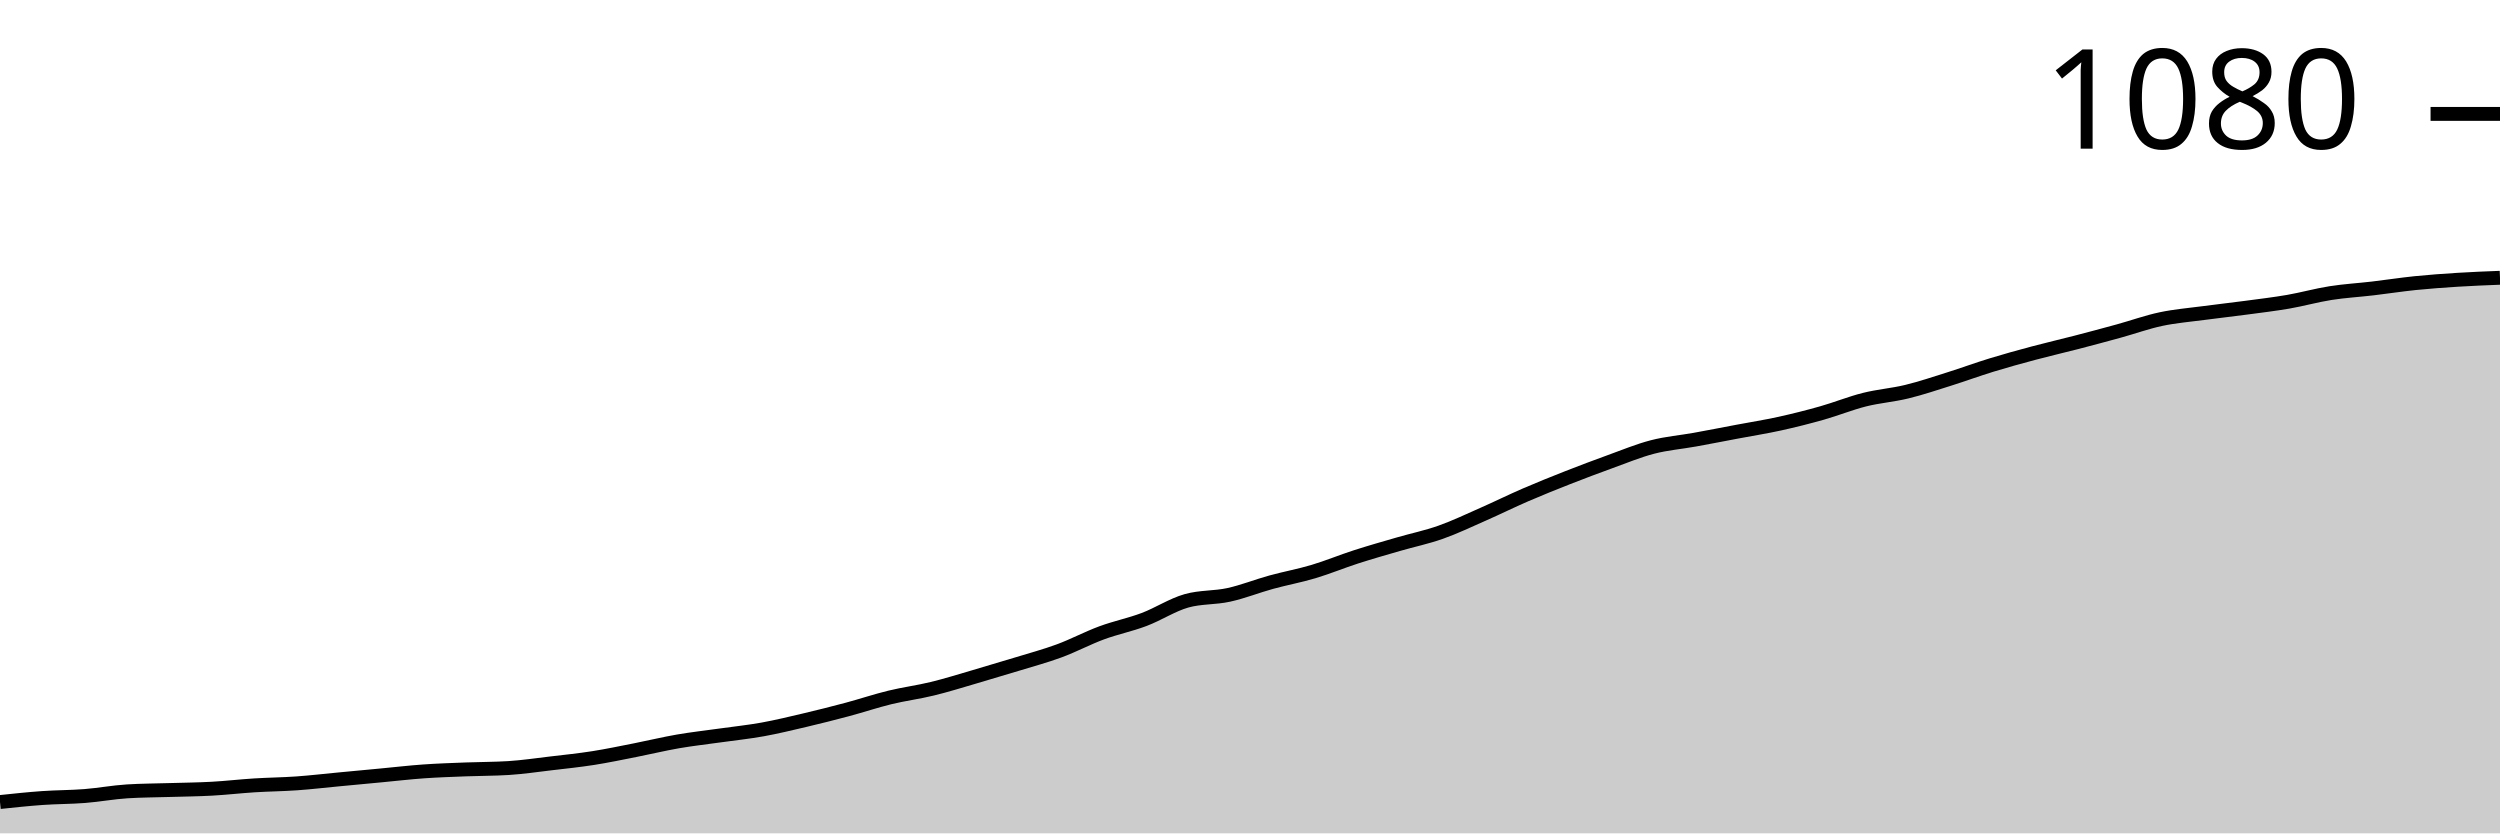
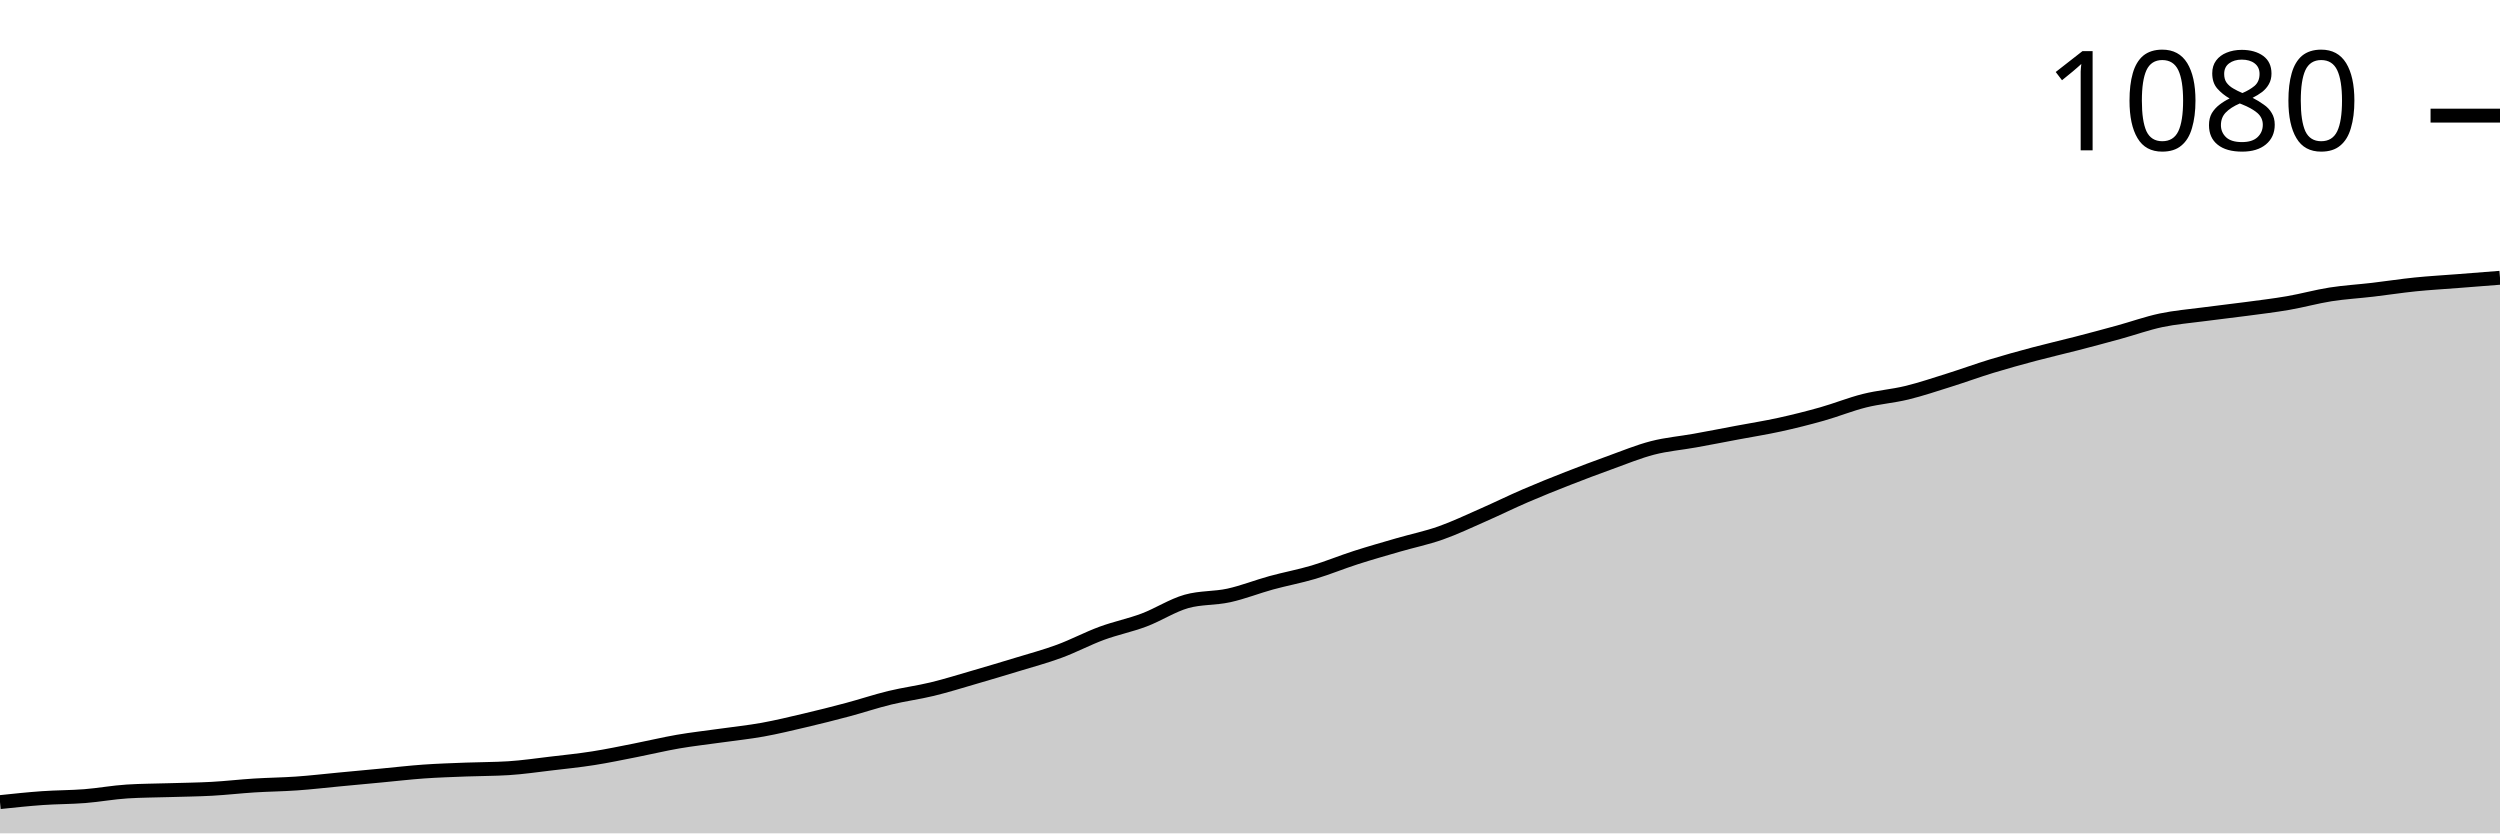
<svg xmlns="http://www.w3.org/2000/svg" viewBox="0 0 180 60">
  <g transform="translate(0,20)">
-     <path class="area" fill="rgba(0, 0, 0, 0.2)" d="M0,37.746C1.017,37.638,2.034,37.53,3.051,37.458C4.068,37.386,5.085,37.394,6.102,37.314C7.119,37.234,8.136,37.042,9.153,36.978C10.169,36.914,11.186,36.914,12.203,36.882C13.22,36.851,14.237,36.843,15.254,36.787C16.271,36.731,17.288,36.611,18.305,36.547C19.322,36.483,20.339,36.475,21.356,36.403C22.373,36.331,23.39,36.211,24.407,36.115C25.424,36.019,26.441,35.923,27.458,35.827C28.475,35.731,29.492,35.612,30.508,35.54C31.525,35.468,32.542,35.436,33.559,35.396C34.576,35.356,35.593,35.364,36.61,35.3C37.627,35.236,38.644,35.084,39.661,34.964C40.678,34.844,41.695,34.74,42.712,34.58C43.729,34.42,44.746,34.205,45.763,34.005C46.78,33.805,47.797,33.557,48.814,33.381C49.831,33.205,50.847,33.094,51.864,32.95C52.881,32.806,53.898,32.702,54.915,32.518C55.932,32.334,56.949,32.086,57.966,31.847C58.983,31.607,60,31.351,61.017,31.079C62.034,30.807,63.051,30.464,64.068,30.216C65.085,29.968,66.102,29.84,67.119,29.592C68.136,29.345,69.153,29.025,70.169,28.729C71.186,28.433,72.203,28.129,73.22,27.818C74.237,27.506,75.254,27.234,76.271,26.859C77.288,26.483,78.305,25.939,79.322,25.564C80.339,25.188,81.356,24.988,82.373,24.604C83.39,24.221,84.407,23.549,85.424,23.261C86.441,22.974,87.458,23.054,88.475,22.83C89.492,22.606,90.508,22.198,91.525,21.918C92.542,21.639,93.559,21.455,94.576,21.151C95.593,20.847,96.61,20.424,97.627,20.096C98.644,19.768,99.661,19.48,100.678,19.185C101.695,18.889,102.712,18.681,103.729,18.321C104.746,17.962,105.763,17.474,106.78,17.026C107.797,16.579,108.814,16.075,109.831,15.635C110.847,15.196,111.864,14.788,112.881,14.388C113.898,13.989,114.915,13.605,115.932,13.237C116.949,12.87,117.966,12.446,118.983,12.182C120,11.918,121.017,11.839,122.034,11.655C123.051,11.471,124.068,11.271,125.085,11.079C126.102,10.887,127.119,10.727,128.136,10.504C129.153,10.28,130.169,10.024,131.186,9.736C132.203,9.448,133.22,9.033,134.237,8.777C135.254,8.521,136.271,8.449,137.288,8.201C138.305,7.954,139.322,7.61,140.339,7.29C141.356,6.97,142.373,6.595,143.39,6.283C144.407,5.971,145.424,5.691,146.441,5.42C147.458,5.148,148.475,4.916,149.492,4.652C150.508,4.388,151.525,4.117,152.542,3.837C153.559,3.557,154.576,3.189,155.593,2.974C156.61,2.758,157.627,2.678,158.644,2.542C159.661,2.406,160.678,2.294,161.695,2.158C162.712,2.022,163.729,1.902,164.746,1.727C165.763,1.551,166.78,1.263,167.797,1.103C168.814,0.943,169.831,0.887,170.847,0.767C171.864,0.647,172.881,0.488,173.898,0.384C174.915,0.28,175.932,0.208,176.949,0.144C177.966,0.08,178.983,0.04,180,0L180,40C178.983,40,177.966,40,176.949,40C175.932,40,174.915,40,173.898,40C172.881,40,171.864,40,170.847,40C169.831,40,168.814,40,167.797,40C166.78,40,165.763,40,164.746,40C163.729,40,162.712,40,161.695,40C160.678,40,159.661,40,158.644,40C157.627,40,156.61,40,155.593,40C154.576,40,153.559,40,152.542,40C151.525,40,150.508,40,149.492,40C148.475,40,147.458,40,146.441,40C145.424,40,144.407,40,143.39,40C142.373,40,141.356,40,140.339,40C139.322,40,138.305,40,137.288,40C136.271,40,135.254,40,134.237,40C133.22,40,132.203,40,131.186,40C130.169,40,129.153,40,128.136,40C127.119,40,126.102,40,125.085,40C124.068,40,123.051,40,122.034,40C121.017,40,120,40,118.983,40C117.966,40,116.949,40,115.932,40C114.915,40,113.898,40,112.881,40C111.864,40,110.847,40,109.831,40C108.814,40,107.797,40,106.78,40C105.763,40,104.746,40,103.729,40C102.712,40,101.695,40,100.678,40C99.661,40,98.644,40,97.627,40C96.61,40,95.593,40,94.576,40C93.559,40,92.542,40,91.525,40C90.508,40,89.492,40,88.475,40C87.458,40,86.441,40,85.424,40C84.407,40,83.39,40,82.373,40C81.356,40,80.339,40,79.322,40C78.305,40,77.288,40,76.271,40C75.254,40,74.237,40,73.22,40C72.203,40,71.186,40,70.169,40C69.153,40,68.136,40,67.119,40C66.102,40,65.085,40,64.068,40C63.051,40,62.034,40,61.017,40C60,40,58.983,40,57.966,40C56.949,40,55.932,40,54.915,40C53.898,40,52.881,40,51.864,40C50.847,40,49.831,40,48.814,40C47.797,40,46.78,40,45.763,40C44.746,40,43.729,40,42.712,40C41.695,40,40.678,40,39.661,40C38.644,40,37.627,40,36.61,40C35.593,40,34.576,40,33.559,40C32.542,40,31.525,40,30.508,40C29.492,40,28.475,40,27.458,40C26.441,40,25.424,40,24.407,40C23.39,40,22.373,40,21.356,40C20.339,40,19.322,40,18.305,40C17.288,40,16.271,40,15.254,40C14.237,40,13.22,40,12.203,40C11.186,40,10.169,40,9.153,40C8.136,40,7.119,40,6.102,40C5.085,40,4.068,40,3.051,40C2.034,40,1.017,40,0,40Z" />
-     <path class="line" stroke="black" fill="none" d="M0,37.746C1.017,37.638,2.034,37.53,3.051,37.458C4.068,37.386,5.085,37.394,6.102,37.314C7.119,37.234,8.136,37.042,9.153,36.978C10.169,36.914,11.186,36.914,12.203,36.882C13.22,36.851,14.237,36.843,15.254,36.787C16.271,36.731,17.288,36.611,18.305,36.547C19.322,36.483,20.339,36.475,21.356,36.403C22.373,36.331,23.39,36.211,24.407,36.115C25.424,36.019,26.441,35.923,27.458,35.827C28.475,35.731,29.492,35.612,30.508,35.54C31.525,35.468,32.542,35.436,33.559,35.396C34.576,35.356,35.593,35.364,36.61,35.3C37.627,35.236,38.644,35.084,39.661,34.964C40.678,34.844,41.695,34.74,42.712,34.58C43.729,34.42,44.746,34.205,45.763,34.005C46.78,33.805,47.797,33.557,48.814,33.381C49.831,33.205,50.847,33.094,51.864,32.95C52.881,32.806,53.898,32.702,54.915,32.518C55.932,32.334,56.949,32.086,57.966,31.847C58.983,31.607,60,31.351,61.017,31.079C62.034,30.807,63.051,30.464,64.068,30.216C65.085,29.968,66.102,29.84,67.119,29.592C68.136,29.345,69.153,29.025,70.169,28.729C71.186,28.433,72.203,28.129,73.22,27.818C74.237,27.506,75.254,27.234,76.271,26.859C77.288,26.483,78.305,25.939,79.322,25.564C80.339,25.188,81.356,24.988,82.373,24.604C83.39,24.221,84.407,23.549,85.424,23.261C86.441,22.974,87.458,23.054,88.475,22.83C89.492,22.606,90.508,22.198,91.525,21.918C92.542,21.639,93.559,21.455,94.576,21.151C95.593,20.847,96.61,20.424,97.627,20.096C98.644,19.768,99.661,19.48,100.678,19.185C101.695,18.889,102.712,18.681,103.729,18.321C104.746,17.962,105.763,17.474,106.78,17.026C107.797,16.579,108.814,16.075,109.831,15.635C110.847,15.196,111.864,14.788,112.881,14.388C113.898,13.989,114.915,13.605,115.932,13.237C116.949,12.87,117.966,12.446,118.983,12.182C120,11.918,121.017,11.839,122.034,11.655C123.051,11.471,124.068,11.271,125.085,11.079C126.102,10.887,127.119,10.727,128.136,10.504C129.153,10.28,130.169,10.024,131.186,9.736C132.203,9.448,133.22,9.033,134.237,8.777C135.254,8.521,136.271,8.449,137.288,8.201C138.305,7.954,139.322,7.61,140.339,7.29C141.356,6.97,142.373,6.595,143.39,6.283C144.407,5.971,145.424,5.691,146.441,5.42C147.458,5.148,148.475,4.916,149.492,4.652C150.508,4.388,151.525,4.117,152.542,3.837C153.559,3.557,154.576,3.189,155.593,2.974C156.61,2.758,157.627,2.678,158.644,2.542C159.661,2.406,160.678,2.294,161.695,2.158C162.712,2.022,163.729,1.902,164.746,1.727C165.763,1.551,166.78,1.263,167.797,1.103C168.814,0.943,169.831,0.887,170.847,0.767C171.864,0.647,172.881,0.488,173.898,0.384C174.915,0.28,175.932,0.208,176.949,0.144C177.966,0.08,178.983,0.04,180,0" />
-     <path class="axis-ceiling" stroke-width="1" stroke="black" fill="none" d="M175,-11.799L180,-11.799" />
-     <text class="axis-ceiling-label" font-family="sans-serif" text-anchor="end" font-size="10px" x="170" y="-9.299">1080</text>
+     <path class="area" fill="rgba(0, 0, 0, 0.2)" d="M0,37.751C1.017,37.644,2.034,37.536,3.051,37.464C4.068,37.392,5.085,37.4,6.102,37.321C7.119,37.241,8.136,37.049,9.153,36.986C10.169,36.922,11.186,36.922,12.203,36.89C13.22,36.858,14.237,36.85,15.254,36.794C16.271,36.738,17.288,36.619,18.305,36.555C19.322,36.491,20.339,36.483,21.356,36.411C22.373,36.34,23.39,36.22,24.407,36.124C25.424,36.029,26.441,35.933,27.458,35.837C28.475,35.742,29.492,35.622,30.508,35.55C31.525,35.478,32.542,35.447,33.559,35.407C34.576,35.367,35.593,35.375,36.61,35.311C37.627,35.247,38.644,35.096,39.661,34.976C40.678,34.856,41.695,34.753,42.712,34.593C43.729,34.434,44.746,34.219,45.763,34.019C46.78,33.82,47.797,33.573,48.814,33.397C49.831,33.222,50.847,33.11,51.864,32.967C52.881,32.823,53.898,32.719,54.915,32.536C55.932,32.352,56.949,32.105,57.966,31.866C58.983,31.627,60,31.372,61.017,31.1C62.034,30.829,63.051,30.486,64.068,30.239C65.085,29.992,66.102,29.864,67.119,29.617C68.136,29.37,69.153,29.051,70.169,28.756C71.186,28.461,72.203,28.158,73.22,27.847C74.237,27.536,75.254,27.265,76.271,26.89C77.288,26.515,78.305,25.973,79.322,25.598C80.339,25.223,81.356,25.024,82.373,24.641C83.39,24.258,84.407,23.589,85.424,23.301C86.441,23.014,87.458,23.094,88.475,22.871C89.492,22.648,90.508,22.241,91.525,21.962C92.542,21.683,93.559,21.499,94.576,21.196C95.593,20.893,96.61,20.47,97.627,20.144C98.644,19.817,99.661,19.53,100.678,19.234C101.695,18.939,102.712,18.732,103.729,18.373C104.746,18.014,105.763,17.528,106.78,17.081C107.797,16.635,108.814,16.132,109.831,15.694C110.847,15.255,111.864,14.848,112.881,14.45C113.898,14.051,114.915,13.668,115.932,13.301C116.949,12.935,117.966,12.512,118.983,12.249C120,11.986,121.017,11.906,122.034,11.722C123.051,11.539,124.068,11.34,125.085,11.148C126.102,10.957,127.119,10.797,128.136,10.574C129.153,10.351,130.169,10.096,131.186,9.809C132.203,9.522,133.22,9.107,134.237,8.852C135.254,8.596,136.271,8.525,137.288,8.278C138.305,8.03,139.322,7.687,140.339,7.368C141.356,7.049,142.373,6.675,143.39,6.364C144.407,6.053,145.424,5.774,146.441,5.502C147.458,5.231,148.475,5,149.492,4.737C150.508,4.474,151.525,4.203,152.542,3.923C153.559,3.644,154.576,3.278,155.593,3.062C156.61,2.847,157.627,2.767,158.644,2.632C159.661,2.496,160.678,2.384,161.695,2.249C162.712,2.113,163.729,1.994,164.746,1.818C165.763,1.643,166.78,1.356,167.797,1.196C168.814,1.037,169.831,0.981,170.847,0.861C171.864,0.742,172.881,0.582,173.898,0.478C174.915,0.375,175.932,0.319,176.949,0.239C177.966,0.159,178.983,0.08,180,0L180,40C178.983,40,177.966,40,176.949,40C175.932,40,174.915,40,173.898,40C172.881,40,171.864,40,170.847,40C169.831,40,168.814,40,167.797,40C166.78,40,165.763,40,164.746,40C163.729,40,162.712,40,161.695,40C160.678,40,159.661,40,158.644,40C157.627,40,156.61,40,155.593,40C154.576,40,153.559,40,152.542,40C151.525,40,150.508,40,149.492,40C148.475,40,147.458,40,146.441,40C145.424,40,144.407,40,143.39,40C142.373,40,141.356,40,140.339,40C139.322,40,138.305,40,137.288,40C136.271,40,135.254,40,134.237,40C133.22,40,132.203,40,131.186,40C130.169,40,129.153,40,128.136,40C127.119,40,126.102,40,125.085,40C124.068,40,123.051,40,122.034,40C121.017,40,120,40,118.983,40C117.966,40,116.949,40,115.932,40C114.915,40,113.898,40,112.881,40C111.864,40,110.847,40,109.831,40C108.814,40,107.797,40,106.78,40C105.763,40,104.746,40,103.729,40C102.712,40,101.695,40,100.678,40C99.661,40,98.644,40,97.627,40C96.61,40,95.593,40,94.576,40C93.559,40,92.542,40,91.525,40C90.508,40,89.492,40,88.475,40C87.458,40,86.441,40,85.424,40C84.407,40,83.39,40,82.373,40C81.356,40,80.339,40,79.322,40C78.305,40,77.288,40,76.271,40C75.254,40,74.237,40,73.22,40C72.203,40,71.186,40,70.169,40C69.153,40,68.136,40,67.119,40C66.102,40,65.085,40,64.068,40C63.051,40,62.034,40,61.017,40C60,40,58.983,40,57.966,40C56.949,40,55.932,40,54.915,40C53.898,40,52.881,40,51.864,40C50.847,40,49.831,40,48.814,40C47.797,40,46.78,40,45.763,40C44.746,40,43.729,40,42.712,40C41.695,40,40.678,40,39.661,40C38.644,40,37.627,40,36.61,40C35.593,40,34.576,40,33.559,40C32.542,40,31.525,40,30.508,40C29.492,40,28.475,40,27.458,40C26.441,40,25.424,40,24.407,40C23.39,40,22.373,40,21.356,40C20.339,40,19.322,40,18.305,40C17.288,40,16.271,40,15.254,40C14.237,40,13.22,40,12.203,40C11.186,40,10.169,40,9.153,40C8.136,40,7.119,40,6.102,40C5.085,40,4.068,40,3.051,40C2.034,40,1.017,40,0,40Z" />
+     <path class="line" stroke="black" fill="none" d="M0,37.751C1.017,37.644,2.034,37.536,3.051,37.464C4.068,37.392,5.085,37.4,6.102,37.321C7.119,37.241,8.136,37.049,9.153,36.986C10.169,36.922,11.186,36.922,12.203,36.89C13.22,36.858,14.237,36.85,15.254,36.794C16.271,36.738,17.288,36.619,18.305,36.555C19.322,36.491,20.339,36.483,21.356,36.411C22.373,36.34,23.39,36.22,24.407,36.124C25.424,36.029,26.441,35.933,27.458,35.837C28.475,35.742,29.492,35.622,30.508,35.55C31.525,35.478,32.542,35.447,33.559,35.407C34.576,35.367,35.593,35.375,36.61,35.311C37.627,35.247,38.644,35.096,39.661,34.976C40.678,34.856,41.695,34.753,42.712,34.593C43.729,34.434,44.746,34.219,45.763,34.019C46.78,33.82,47.797,33.573,48.814,33.397C49.831,33.222,50.847,33.11,51.864,32.967C52.881,32.823,53.898,32.719,54.915,32.536C55.932,32.352,56.949,32.105,57.966,31.866C58.983,31.627,60,31.372,61.017,31.1C62.034,30.829,63.051,30.486,64.068,30.239C65.085,29.992,66.102,29.864,67.119,29.617C68.136,29.37,69.153,29.051,70.169,28.756C71.186,28.461,72.203,28.158,73.22,27.847C74.237,27.536,75.254,27.265,76.271,26.89C77.288,26.515,78.305,25.973,79.322,25.598C80.339,25.223,81.356,25.024,82.373,24.641C83.39,24.258,84.407,23.589,85.424,23.301C86.441,23.014,87.458,23.094,88.475,22.871C89.492,22.648,90.508,22.241,91.525,21.962C92.542,21.683,93.559,21.499,94.576,21.196C95.593,20.893,96.61,20.47,97.627,20.144C98.644,19.817,99.661,19.53,100.678,19.234C101.695,18.939,102.712,18.732,103.729,18.373C104.746,18.014,105.763,17.528,106.78,17.081C107.797,16.635,108.814,16.132,109.831,15.694C110.847,15.255,111.864,14.848,112.881,14.45C113.898,14.051,114.915,13.668,115.932,13.301C116.949,12.935,117.966,12.512,118.983,12.249C120,11.986,121.017,11.906,122.034,11.722C123.051,11.539,124.068,11.34,125.085,11.148C126.102,10.957,127.119,10.797,128.136,10.574C129.153,10.351,130.169,10.096,131.186,9.809C132.203,9.522,133.22,9.107,134.237,8.852C135.254,8.596,136.271,8.525,137.288,8.278C138.305,8.03,139.322,7.687,140.339,7.368C141.356,7.049,142.373,6.675,143.39,6.364C144.407,6.053,145.424,5.774,146.441,5.502C147.458,5.231,148.475,5,149.492,4.737C150.508,4.474,151.525,4.203,152.542,3.923C153.559,3.644,154.576,3.278,155.593,3.062C156.61,2.847,157.627,2.767,158.644,2.632C159.661,2.496,160.678,2.384,161.695,2.249C162.712,2.113,163.729,1.994,164.746,1.818C165.763,1.643,166.78,1.356,167.797,1.196C168.814,1.037,169.831,0.981,170.847,0.861C171.864,0.742,172.881,0.582,173.898,0.478C174.915,0.375,175.932,0.319,176.949,0.239C177.966,0.159,178.983,0.08,180,0" />
+     <path class="axis-ceiling" stroke-width="1" stroke="black" fill="none" d="M175,-11.675L180,-11.675" />
+     <text class="axis-ceiling-label" font-family="sans-serif" text-anchor="end" font-size="10px" x="170" y="-9.175">1080</text>
  </g>
</svg>
